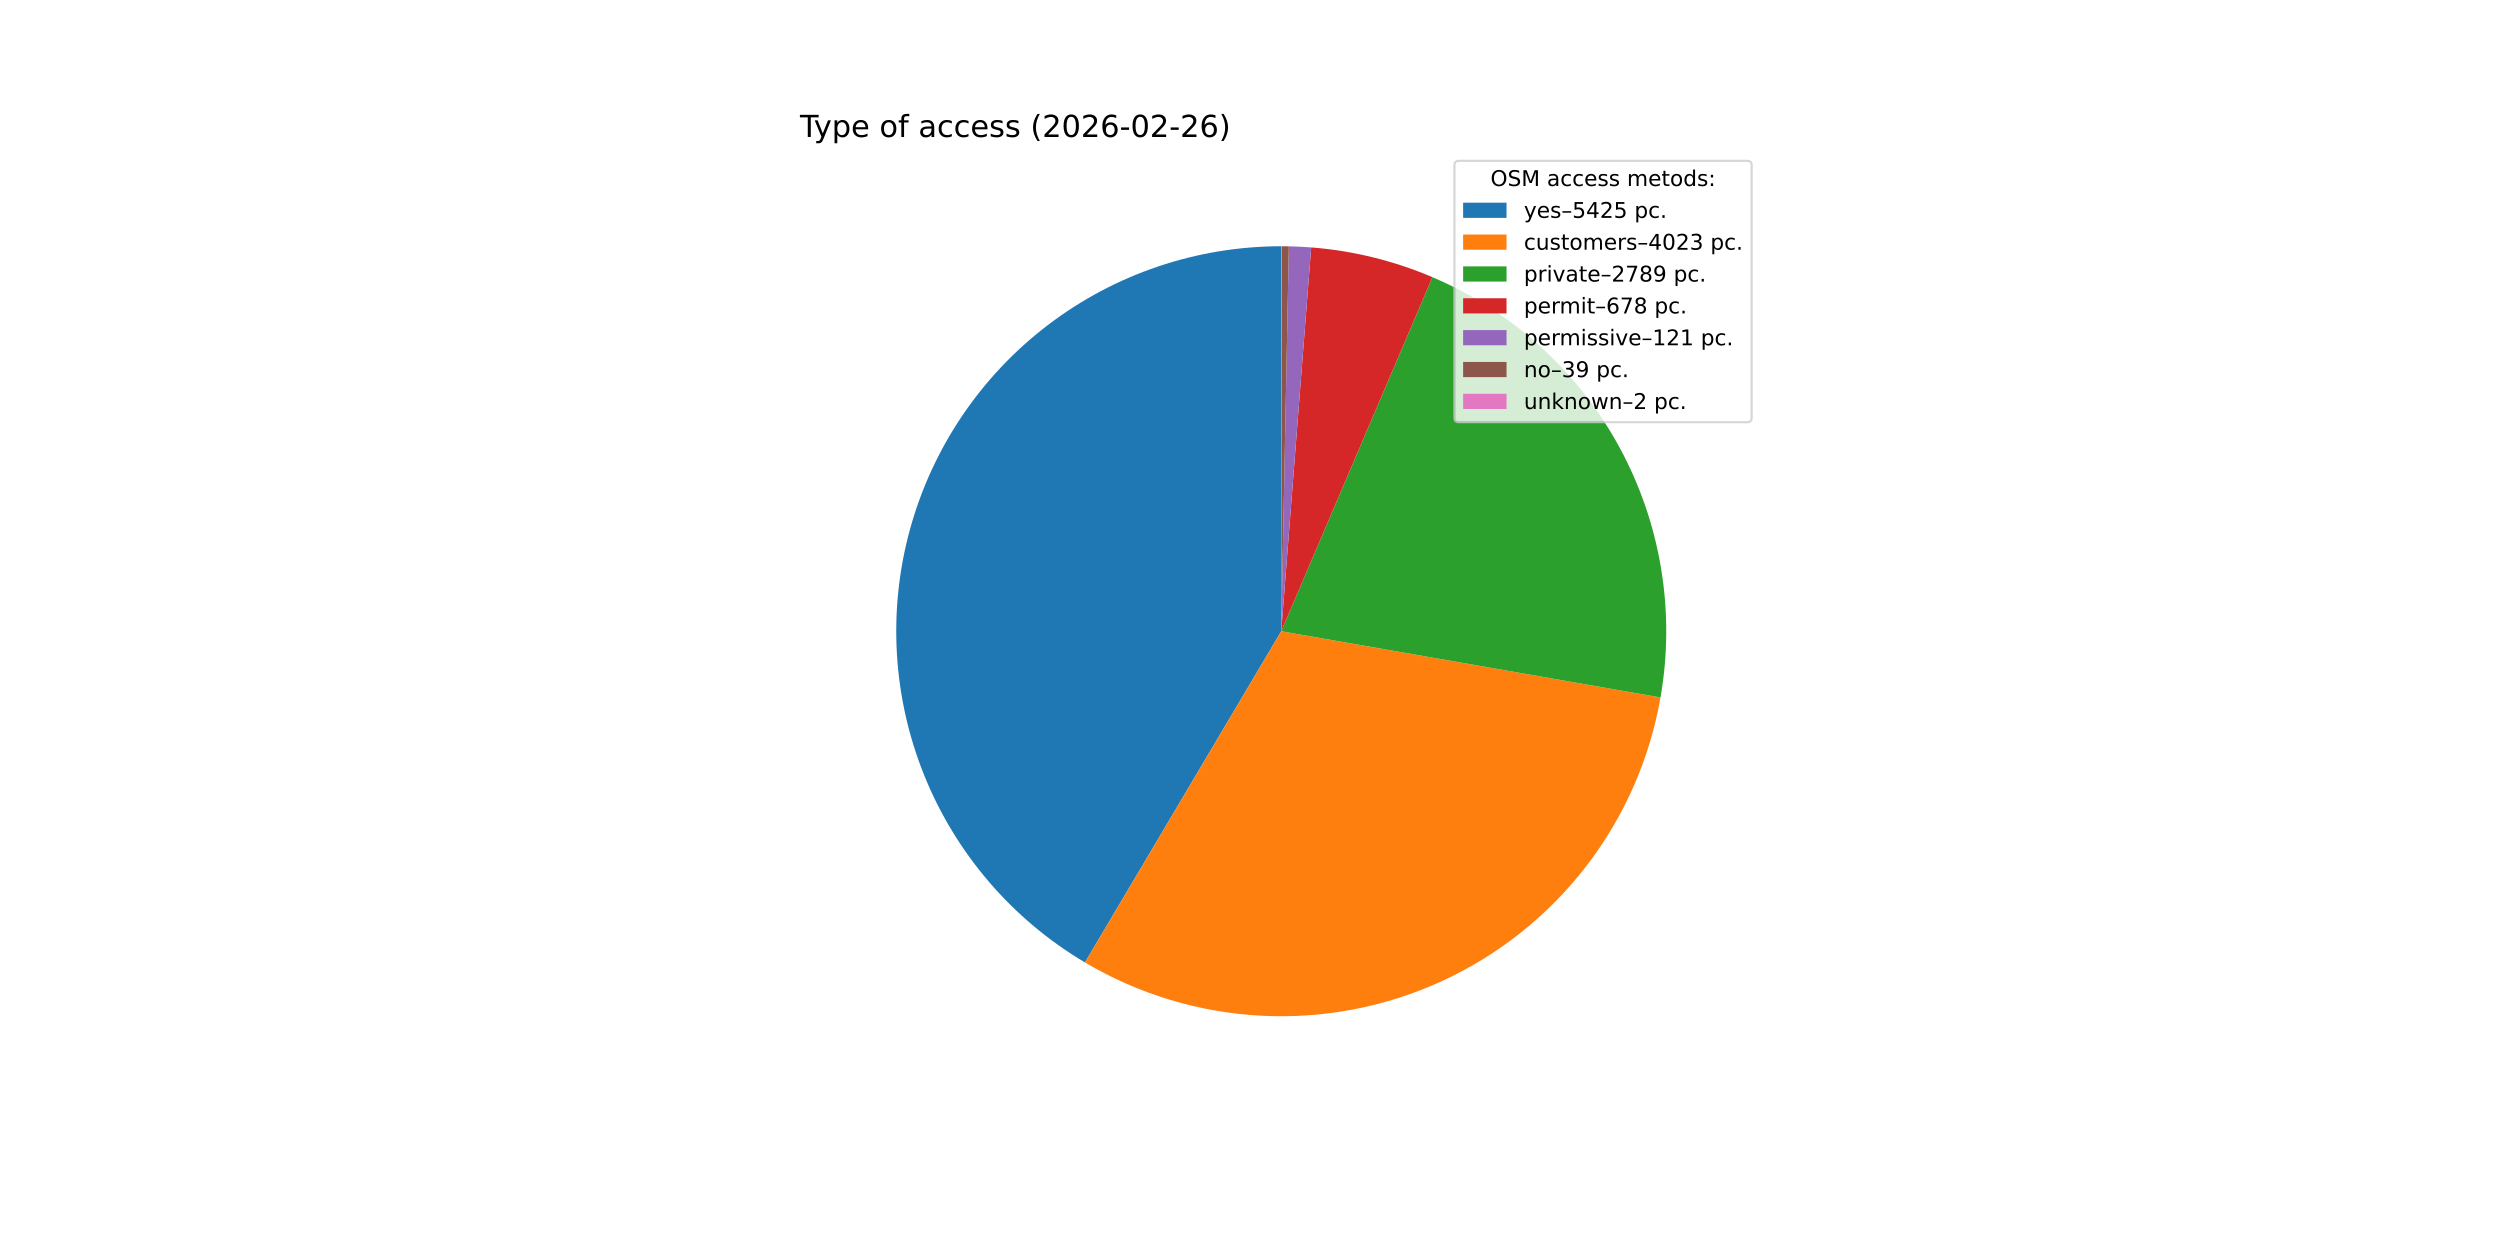
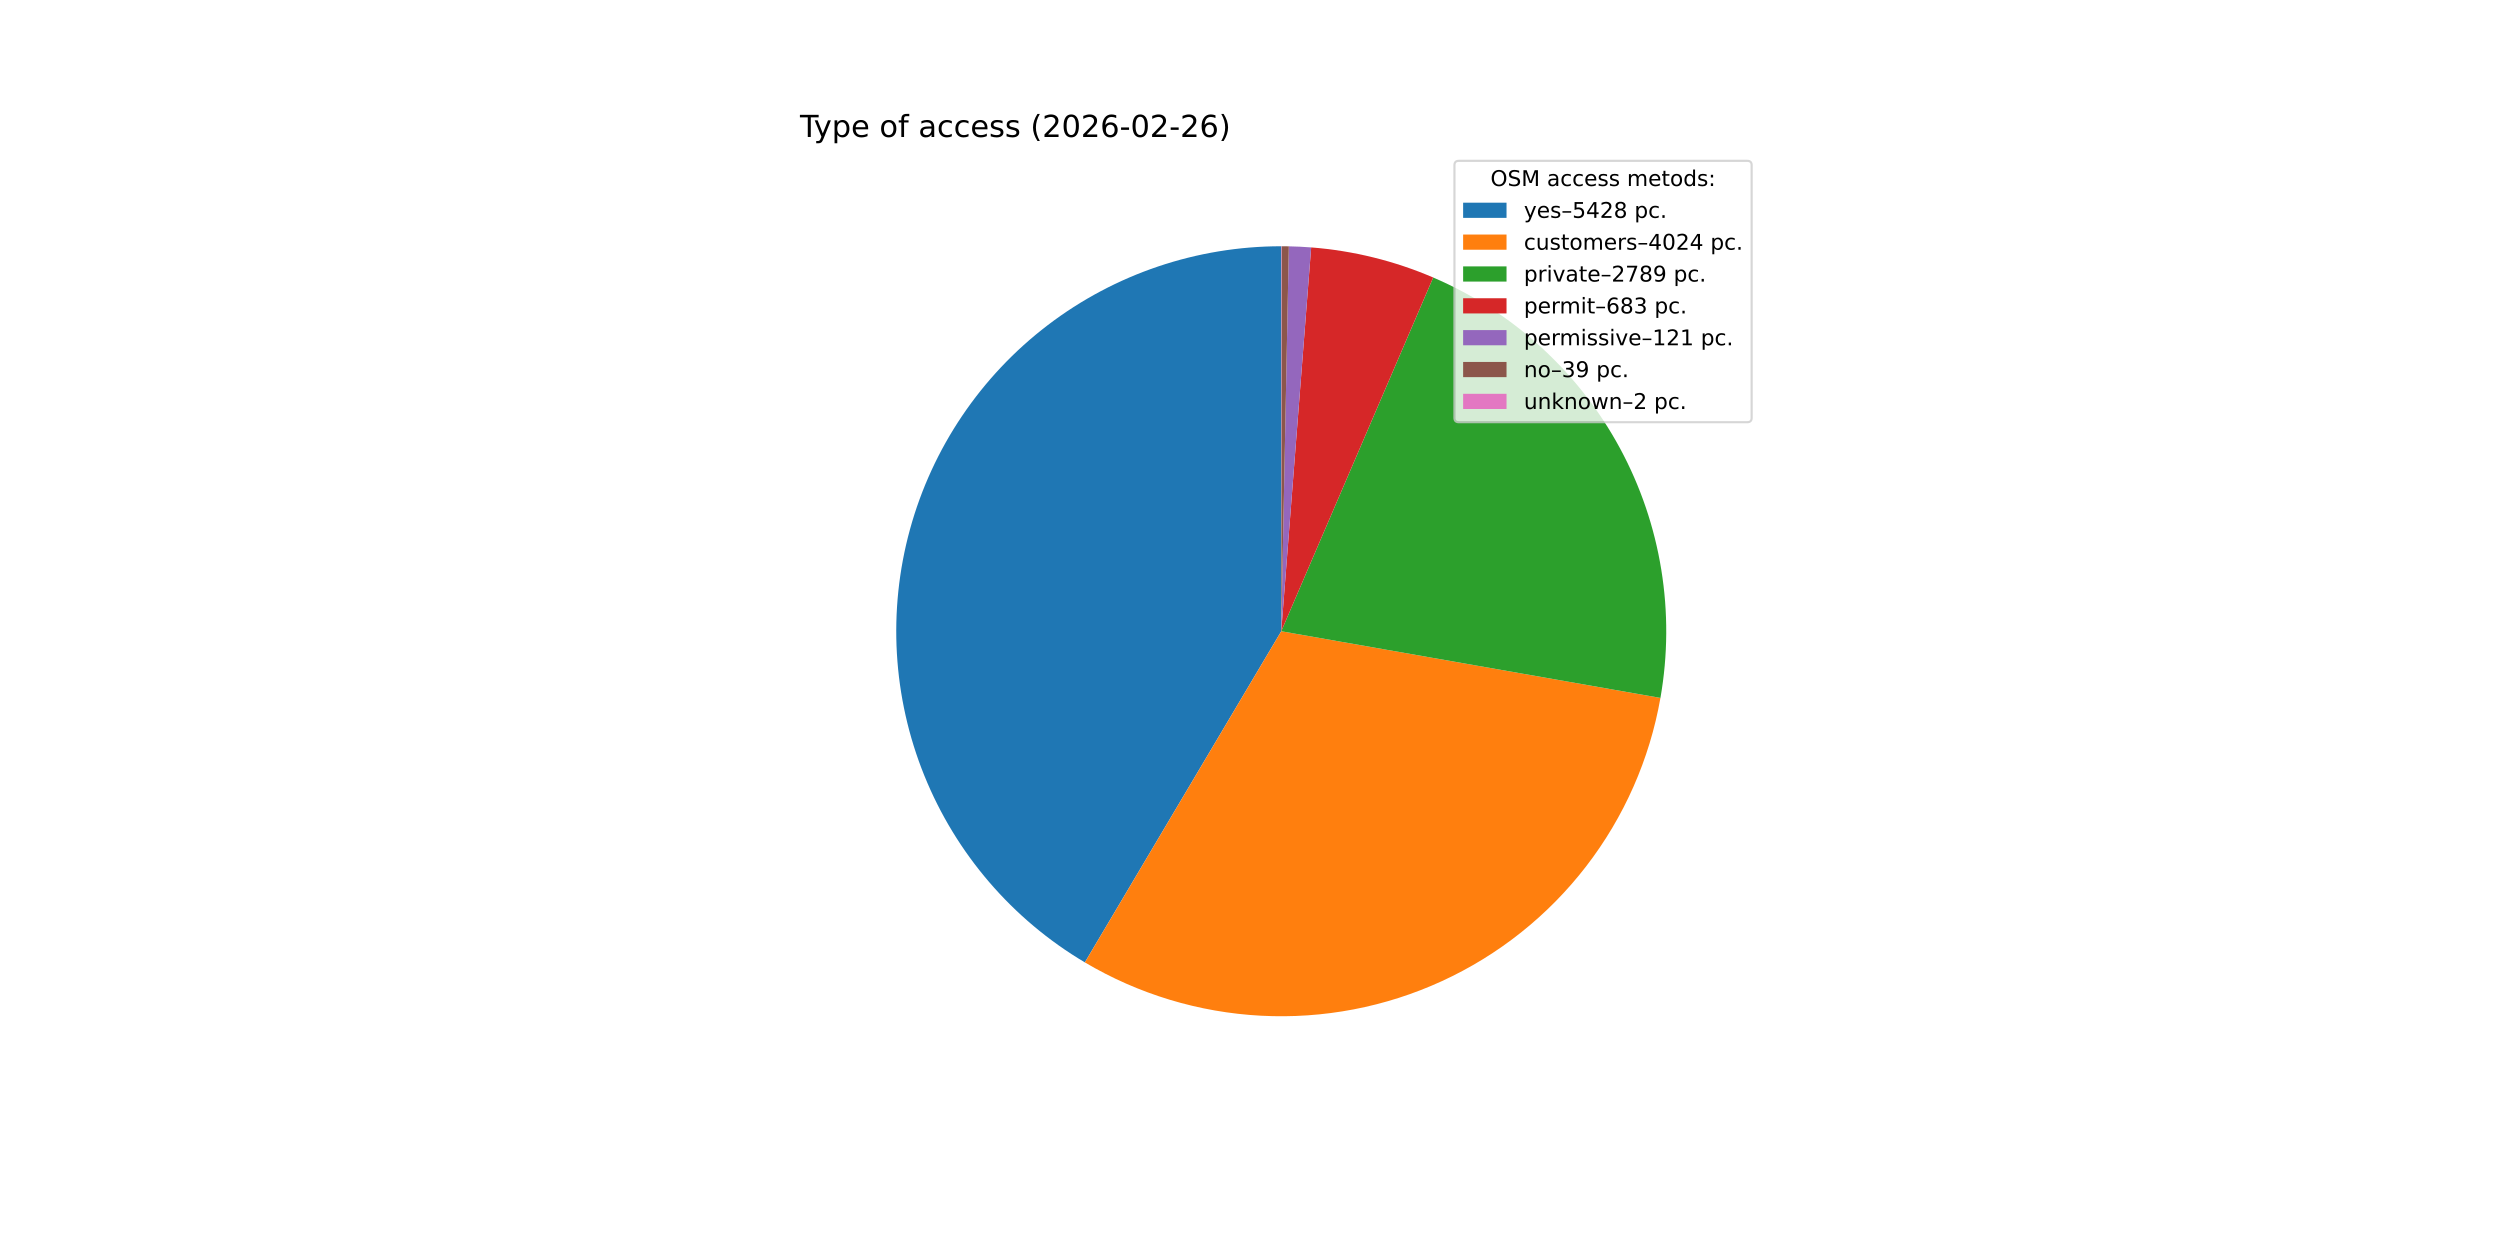
<svg xmlns="http://www.w3.org/2000/svg" xmlns:xlink="http://www.w3.org/1999/xlink" width="1152pt" height="576pt" viewBox="0 0 1152 576" version="1.1">
  <defs>
    <style type="text/css">*{stroke-linejoin: round; stroke-linecap: butt}</style>
  </defs>
  <g id="figure_1">
    <g id="patch_1">
      <path d="M 0 576  L 1152 576  L 1152 0  L 0 0  z " style="fill: #ffffff" />
    </g>
    <g id="axes_1">
      <g id="patch_2">
-         <path d="M 590.4 113.472  C 551.527 113.472 513.71 126.249 482.803 149.825  C 451.895 173.402 429.577 206.496 419.302 243.986  C 409.027 281.477 411.353 321.326 425.921 357.366  C 440.49 393.406 466.507 423.678 499.949 443.498  L 590.4 290.88  z " style="fill: #1f77b4" />
+         <path d="M 590.4 113.472  C 551.532 113.472 513.721 126.245 482.815 149.816  C 451.91 173.386 429.59 206.473 419.31 243.956  C 409.03 281.44 411.347 321.283 425.904 357.322  C 440.461 393.362 466.465 423.637 499.895 443.466  L 590.4 290.88  z " style="fill: #1f77b4" />
      </g>
      <g id="patch_3">
-         <path d="M 499.949 443.498  C 524.651 458.138 552.543 466.564 581.219 468.05  C 609.896 469.536 638.509 464.038 664.593 452.029  C 690.676 440.02 713.458 421.856 730.975 399.103  C 748.492 376.35 760.226 349.68 765.164 321.393  L 590.4 290.88  z " style="fill: #ff7f0e" />
+         <path d="M 499.895 443.466  C 524.581 458.108 552.456 466.544 581.119 468.045  C 609.783 469.547 638.386 464.07 664.468 452.087  C 690.549 440.103 713.336 421.968 730.868 399.242  C 748.4 376.516 760.157 349.871 765.128 321.603  L 590.4 290.88  z " style="fill: #ff7f0e" />
      </g>
      <g id="patch_4">
-         <path d="M 765.164 321.393  C 772.042 281.999 765.403 241.415 746.33 206.267  C 727.258 171.119 696.85 143.431 660.074 127.726  L 590.4 290.88  z " style="fill: #2ca02c" />
+         <path d="M 765.128 321.603  C 772.048 282.245 765.471 241.681 746.471 206.526  C 727.47 171.371 697.137 143.647 660.42 127.874  L 590.4 290.88  z " style="fill: #2ca02c" />
      </g>
      <g id="patch_5">
-         <path d="M 660.074 127.726  C 651.211 123.941 642.054 120.885 632.694 118.587  C 623.335 116.29 613.803 114.759 604.195 114.009  L 590.4 290.88  z " style="fill: #d62728" />
+         <path d="M 660.42 127.874  C 651.506 124.045 642.292 120.954 632.872 118.631  C 623.453 116.308 613.858 114.762 604.186 114.008  L 590.4 290.88  z " style="fill: #d62728" />
      </g>
      <g id="patch_6">
-         <path d="M 604.195 114.009  C 602.481 113.875 600.766 113.767 599.049 113.683  C 597.332 113.599 595.613 113.54 593.895 113.506  L 590.4 290.88  z " style="fill: #9467bd" />
+         <path d="M 604.186 114.008  C 602.473 113.875 600.758 113.766 599.043 113.683  C 597.327 113.599 595.61 113.54 593.892 113.506  L 590.4 290.88  z " style="fill: #9467bd" />
      </g>
      <g id="patch_7">
-         <path d="M 593.895 113.506  C 593.341 113.496 592.787 113.487 592.233 113.481  C 591.679 113.476 591.125 113.473 590.57 113.472  L 590.4 290.88  z " style="fill: #8c564b" />
+         <path d="M 593.892 113.506  C 593.339 113.495 592.785 113.487 592.231 113.481  C 591.678 113.476 591.124 113.473 590.57 113.472  L 590.4 290.88  z " style="fill: #8c564b" />
      </g>
      <g id="patch_8">
-         <path d="M 590.57 113.472  C 590.542 113.472 590.514 113.472 590.485 113.472  C 590.457 113.472 590.428 113.472 590.4 113.472  L 590.4 290.88  z " style="fill: #e377c2" />
+         <path d="M 590.57 113.472  C 590.542 113.472 590.514 113.472 590.485 113.472  C 590.457 113.472 590.429 113.472 590.4 113.472  L 590.4 290.88  z " style="fill: #e377c2" />
      </g>
      <g id="matplotlib.axis_1" />
      <g id="matplotlib.axis_2" />
      <g id="text_1">
        <g transform="translate(368.64 63.12) scale(0.14 -0.14)">
          <defs>
            <path id="DejaVuSans-54" d="M -19 4666  L 3928 4666  L 3928 4134  L 2272 4134  L 2272 0  L 1638 0  L 1638 4134  L -19 4134  L -19 4666  z " transform="scale(0.015625)" />
            <path id="DejaVuSans-79" d="M 2059 -325  Q 1816 -950 1584 -1140  Q 1353 -1331 966 -1331  L 506 -1331  L 506 -850  L 844 -850  Q 1081 -850 1212 -737  Q 1344 -625 1503 -206  L 1606 56  L 191 3500  L 800 3500  L 1894 763  L 2988 3500  L 3597 3500  L 2059 -325  z " transform="scale(0.015625)" />
            <path id="DejaVuSans-70" d="M 1159 525  L 1159 -1331  L 581 -1331  L 581 3500  L 1159 3500  L 1159 2969  Q 1341 3281 1617 3432  Q 1894 3584 2278 3584  Q 2916 3584 3314 3078  Q 3713 2572 3713 1747  Q 3713 922 3314 415  Q 2916 -91 2278 -91  Q 1894 -91 1617 61  Q 1341 213 1159 525  z M 3116 1747  Q 3116 2381 2855 2742  Q 2594 3103 2138 3103  Q 1681 3103 1420 2742  Q 1159 2381 1159 1747  Q 1159 1113 1420 752  Q 1681 391 2138 391  Q 2594 391 2855 752  Q 3116 1113 3116 1747  z " transform="scale(0.015625)" />
            <path id="DejaVuSans-65" d="M 3597 1894  L 3597 1613  L 953 1613  Q 991 1019 1311 708  Q 1631 397 2203 397  Q 2534 397 2845 478  Q 3156 559 3463 722  L 3463 178  Q 3153 47 2828 -22  Q 2503 -91 2169 -91  Q 1331 -91 842 396  Q 353 884 353 1716  Q 353 2575 817 3079  Q 1281 3584 2069 3584  Q 2775 3584 3186 3129  Q 3597 2675 3597 1894  z M 3022 2063  Q 3016 2534 2758 2815  Q 2500 3097 2075 3097  Q 1594 3097 1305 2825  Q 1016 2553 972 2059  L 3022 2063  z " transform="scale(0.015625)" />
            <path id="DejaVuSans-20" transform="scale(0.015625)" />
            <path id="DejaVuSans-6f" d="M 1959 3097  Q 1497 3097 1228 2736  Q 959 2375 959 1747  Q 959 1119 1226 758  Q 1494 397 1959 397  Q 2419 397 2687 759  Q 2956 1122 2956 1747  Q 2956 2369 2687 2733  Q 2419 3097 1959 3097  z M 1959 3584  Q 2709 3584 3137 3096  Q 3566 2609 3566 1747  Q 3566 888 3137 398  Q 2709 -91 1959 -91  Q 1206 -91 779 398  Q 353 888 353 1747  Q 353 2609 779 3096  Q 1206 3584 1959 3584  z " transform="scale(0.015625)" />
            <path id="DejaVuSans-66" d="M 2375 4863  L 2375 4384  L 1825 4384  Q 1516 4384 1395 4259  Q 1275 4134 1275 3809  L 1275 3500  L 2222 3500  L 2222 3053  L 1275 3053  L 1275 0  L 697 0  L 697 3053  L 147 3053  L 147 3500  L 697 3500  L 697 3744  Q 697 4328 969 4595  Q 1241 4863 1831 4863  L 2375 4863  z " transform="scale(0.015625)" />
            <path id="DejaVuSans-61" d="M 2194 1759  Q 1497 1759 1228 1600  Q 959 1441 959 1056  Q 959 750 1161 570  Q 1363 391 1709 391  Q 2188 391 2477 730  Q 2766 1069 2766 1631  L 2766 1759  L 2194 1759  z M 3341 1997  L 3341 0  L 2766 0  L 2766 531  Q 2569 213 2275 61  Q 1981 -91 1556 -91  Q 1019 -91 701 211  Q 384 513 384 1019  Q 384 1609 779 1909  Q 1175 2209 1959 2209  L 2766 2209  L 2766 2266  Q 2766 2663 2505 2880  Q 2244 3097 1772 3097  Q 1472 3097 1187 3025  Q 903 2953 641 2809  L 641 3341  Q 956 3463 1253 3523  Q 1550 3584 1831 3584  Q 2591 3584 2966 3190  Q 3341 2797 3341 1997  z " transform="scale(0.015625)" />
            <path id="DejaVuSans-63" d="M 3122 3366  L 3122 2828  Q 2878 2963 2633 3030  Q 2388 3097 2138 3097  Q 1578 3097 1268 2742  Q 959 2388 959 1747  Q 959 1106 1268 751  Q 1578 397 2138 397  Q 2388 397 2633 464  Q 2878 531 3122 666  L 3122 134  Q 2881 22 2623 -34  Q 2366 -91 2075 -91  Q 1284 -91 818 406  Q 353 903 353 1747  Q 353 2603 823 3093  Q 1294 3584 2113 3584  Q 2378 3584 2631 3529  Q 2884 3475 3122 3366  z " transform="scale(0.015625)" />
            <path id="DejaVuSans-73" d="M 2834 3397  L 2834 2853  Q 2591 2978 2328 3040  Q 2066 3103 1784 3103  Q 1356 3103 1142 2972  Q 928 2841 928 2578  Q 928 2378 1081 2264  Q 1234 2150 1697 2047  L 1894 2003  Q 2506 1872 2764 1633  Q 3022 1394 3022 966  Q 3022 478 2636 193  Q 2250 -91 1575 -91  Q 1294 -91 989 -36  Q 684 19 347 128  L 347 722  Q 666 556 975 473  Q 1284 391 1588 391  Q 1994 391 2212 530  Q 2431 669 2431 922  Q 2431 1156 2273 1281  Q 2116 1406 1581 1522  L 1381 1569  Q 847 1681 609 1914  Q 372 2147 372 2553  Q 372 3047 722 3315  Q 1072 3584 1716 3584  Q 2034 3584 2315 3537  Q 2597 3491 2834 3397  z " transform="scale(0.015625)" />
            <path id="DejaVuSans-28" d="M 1984 4856  Q 1566 4138 1362 3434  Q 1159 2731 1159 2009  Q 1159 1288 1364 580  Q 1569 -128 1984 -844  L 1484 -844  Q 1016 -109 783 600  Q 550 1309 550 2009  Q 550 2706 781 3412  Q 1013 4119 1484 4856  L 1984 4856  z " transform="scale(0.015625)" />
            <path id="DejaVuSans-32" d="M 1228 531  L 3431 531  L 3431 0  L 469 0  L 469 531  Q 828 903 1448 1529  Q 2069 2156 2228 2338  Q 2531 2678 2651 2914  Q 2772 3150 2772 3378  Q 2772 3750 2511 3984  Q 2250 4219 1831 4219  Q 1534 4219 1204 4116  Q 875 4013 500 3803  L 500 4441  Q 881 4594 1212 4672  Q 1544 4750 1819 4750  Q 2544 4750 2975 4387  Q 3406 4025 3406 3419  Q 3406 3131 3298 2873  Q 3191 2616 2906 2266  Q 2828 2175 2409 1742  Q 1991 1309 1228 531  z " transform="scale(0.015625)" />
            <path id="DejaVuSans-30" d="M 2034 4250  Q 1547 4250 1301 3770  Q 1056 3291 1056 2328  Q 1056 1369 1301 889  Q 1547 409 2034 409  Q 2525 409 2770 889  Q 3016 1369 3016 2328  Q 3016 3291 2770 3770  Q 2525 4250 2034 4250  z M 2034 4750  Q 2819 4750 3233 4129  Q 3647 3509 3647 2328  Q 3647 1150 3233 529  Q 2819 -91 2034 -91  Q 1250 -91 836 529  Q 422 1150 422 2328  Q 422 3509 836 4129  Q 1250 4750 2034 4750  z " transform="scale(0.015625)" />
            <path id="DejaVuSans-36" d="M 2113 2584  Q 1688 2584 1439 2293  Q 1191 2003 1191 1497  Q 1191 994 1439 701  Q 1688 409 2113 409  Q 2538 409 2786 701  Q 3034 994 3034 1497  Q 3034 2003 2786 2293  Q 2538 2584 2113 2584  z M 3366 4563  L 3366 3988  Q 3128 4100 2886 4159  Q 2644 4219 2406 4219  Q 1781 4219 1451 3797  Q 1122 3375 1075 2522  Q 1259 2794 1537 2939  Q 1816 3084 2150 3084  Q 2853 3084 3261 2657  Q 3669 2231 3669 1497  Q 3669 778 3244 343  Q 2819 -91 2113 -91  Q 1303 -91 875 529  Q 447 1150 447 2328  Q 447 3434 972 4092  Q 1497 4750 2381 4750  Q 2619 4750 2861 4703  Q 3103 4656 3366 4563  z " transform="scale(0.015625)" />
            <path id="DejaVuSans-2d" d="M 313 2009  L 1997 2009  L 1997 1497  L 313 1497  L 313 2009  z " transform="scale(0.015625)" />
            <path id="DejaVuSans-29" d="M 513 4856  L 1013 4856  Q 1481 4119 1714 3412  Q 1947 2706 1947 2009  Q 1947 1309 1714 600  Q 1481 -109 1013 -844  L 513 -844  Q 928 -128 1133 580  Q 1338 1288 1338 2009  Q 1338 2731 1133 3434  Q 928 4138 513 4856  z " transform="scale(0.015625)" />
          </defs>
          <use xlink:href="#DejaVuSans-54" />
          <use xlink:href="#DejaVuSans-79" x="45.459" />
          <use xlink:href="#DejaVuSans-70" x="104.639" />
          <use xlink:href="#DejaVuSans-65" x="168.115" />
          <use xlink:href="#DejaVuSans-20" x="229.639" />
          <use xlink:href="#DejaVuSans-6f" x="261.426" />
          <use xlink:href="#DejaVuSans-66" x="322.607" />
          <use xlink:href="#DejaVuSans-20" x="357.812" />
          <use xlink:href="#DejaVuSans-61" x="389.6" />
          <use xlink:href="#DejaVuSans-63" x="450.879" />
          <use xlink:href="#DejaVuSans-63" x="505.859" />
          <use xlink:href="#DejaVuSans-65" x="560.84" />
          <use xlink:href="#DejaVuSans-73" x="622.363" />
          <use xlink:href="#DejaVuSans-73" x="674.463" />
          <use xlink:href="#DejaVuSans-20" x="726.562" />
          <use xlink:href="#DejaVuSans-28" x="758.35" />
          <use xlink:href="#DejaVuSans-32" x="797.363" />
          <use xlink:href="#DejaVuSans-30" x="860.986" />
          <use xlink:href="#DejaVuSans-32" x="924.609" />
          <use xlink:href="#DejaVuSans-36" x="988.232" />
          <use xlink:href="#DejaVuSans-2d" x="1051.855" />
          <use xlink:href="#DejaVuSans-30" x="1087.939" />
          <use xlink:href="#DejaVuSans-32" x="1151.562" />
          <use xlink:href="#DejaVuSans-2d" x="1215.186" />
          <use xlink:href="#DejaVuSans-32" x="1251.27" />
          <use xlink:href="#DejaVuSans-36" x="1314.893" />
          <use xlink:href="#DejaVuSans-29" x="1378.516" />
        </g>
      </g>
      <g id="legend_1">
        <g id="patch_9">
          <path d="M 672.208 194.545  L 805.16 194.545  Q 807.16 194.545 807.16 192.545  L 807.16 76.12  Q 807.16 74.12 805.16 74.12  L 672.208 74.12  Q 670.208 74.12 670.208 76.12  L 670.208 192.545  Q 670.208 194.545 672.208 194.545  z " style="fill: #ffffff; opacity: 0.8; stroke: #cccccc; stroke-linejoin: miter" />
        </g>
        <g id="text_2">
          <g transform="translate(686.8038 85.71844) scale(0.1 -0.1)">
            <defs>
              <path id="DejaVuSans-4f" d="M 2522 4238  Q 1834 4238 1429 3725  Q 1025 3213 1025 2328  Q 1025 1447 1429 934  Q 1834 422 2522 422  Q 3209 422 3611 934  Q 4013 1447 4013 2328  Q 4013 3213 3611 3725  Q 3209 4238 2522 4238  z M 2522 4750  Q 3503 4750 4090 4092  Q 4678 3434 4678 2328  Q 4678 1225 4090 567  Q 3503 -91 2522 -91  Q 1538 -91 948 565  Q 359 1222 359 2328  Q 359 3434 948 4092  Q 1538 4750 2522 4750  z " transform="scale(0.015625)" />
              <path id="DejaVuSans-53" d="M 3425 4513  L 3425 3897  Q 3066 4069 2747 4153  Q 2428 4238 2131 4238  Q 1616 4238 1336 4038  Q 1056 3838 1056 3469  Q 1056 3159 1242 3001  Q 1428 2844 1947 2747  L 2328 2669  Q 3034 2534 3370 2195  Q 3706 1856 3706 1288  Q 3706 609 3251 259  Q 2797 -91 1919 -91  Q 1588 -91 1214 -16  Q 841 59 441 206  L 441 856  Q 825 641 1194 531  Q 1563 422 1919 422  Q 2459 422 2753 634  Q 3047 847 3047 1241  Q 3047 1584 2836 1778  Q 2625 1972 2144 2069  L 1759 2144  Q 1053 2284 737 2584  Q 422 2884 422 3419  Q 422 4038 858 4394  Q 1294 4750 2059 4750  Q 2388 4750 2728 4690  Q 3069 4631 3425 4513  z " transform="scale(0.015625)" />
              <path id="DejaVuSans-4d" d="M 628 4666  L 1569 4666  L 2759 1491  L 3956 4666  L 4897 4666  L 4897 0  L 4281 0  L 4281 4097  L 3078 897  L 2444 897  L 1241 4097  L 1241 0  L 628 0  L 628 4666  z " transform="scale(0.015625)" />
              <path id="DejaVuSans-6d" d="M 3328 2828  Q 3544 3216 3844 3400  Q 4144 3584 4550 3584  Q 5097 3584 5394 3201  Q 5691 2819 5691 2113  L 5691 0  L 5113 0  L 5113 2094  Q 5113 2597 4934 2840  Q 4756 3084 4391 3084  Q 3944 3084 3684 2787  Q 3425 2491 3425 1978  L 3425 0  L 2847 0  L 2847 2094  Q 2847 2600 2669 2842  Q 2491 3084 2119 3084  Q 1678 3084 1418 2786  Q 1159 2488 1159 1978  L 1159 0  L 581 0  L 581 3500  L 1159 3500  L 1159 2956  Q 1356 3278 1631 3431  Q 1906 3584 2284 3584  Q 2666 3584 2933 3390  Q 3200 3197 3328 2828  z " transform="scale(0.015625)" />
              <path id="DejaVuSans-74" d="M 1172 4494  L 1172 3500  L 2356 3500  L 2356 3053  L 1172 3053  L 1172 1153  Q 1172 725 1289 603  Q 1406 481 1766 481  L 2356 481  L 2356 0  L 1766 0  Q 1100 0 847 248  Q 594 497 594 1153  L 594 3053  L 172 3053  L 172 3500  L 594 3500  L 594 4494  L 1172 4494  z " transform="scale(0.015625)" />
              <path id="DejaVuSans-64" d="M 2906 2969  L 2906 4863  L 3481 4863  L 3481 0  L 2906 0  L 2906 525  Q 2725 213 2448 61  Q 2172 -91 1784 -91  Q 1150 -91 751 415  Q 353 922 353 1747  Q 353 2572 751 3078  Q 1150 3584 1784 3584  Q 2172 3584 2448 3432  Q 2725 3281 2906 2969  z M 947 1747  Q 947 1113 1208 752  Q 1469 391 1925 391  Q 2381 391 2643 752  Q 2906 1113 2906 1747  Q 2906 2381 2643 2742  Q 2381 3103 1925 3103  Q 1469 3103 1208 2742  Q 947 2381 947 1747  z " transform="scale(0.015625)" />
              <path id="DejaVuSans-3a" d="M 750 794  L 1409 794  L 1409 0  L 750 0  L 750 794  z M 750 3309  L 1409 3309  L 1409 2516  L 750 2516  L 750 3309  z " transform="scale(0.015625)" />
            </defs>
            <use xlink:href="#DejaVuSans-4f" />
            <use xlink:href="#DejaVuSans-53" x="78.711" />
            <use xlink:href="#DejaVuSans-4d" x="142.188" />
            <use xlink:href="#DejaVuSans-20" x="228.467" />
            <use xlink:href="#DejaVuSans-61" x="260.254" />
            <use xlink:href="#DejaVuSans-63" x="321.533" />
            <use xlink:href="#DejaVuSans-63" x="376.514" />
            <use xlink:href="#DejaVuSans-65" x="431.494" />
            <use xlink:href="#DejaVuSans-73" x="493.018" />
            <use xlink:href="#DejaVuSans-73" x="545.117" />
            <use xlink:href="#DejaVuSans-20" x="597.217" />
            <use xlink:href="#DejaVuSans-6d" x="629.004" />
            <use xlink:href="#DejaVuSans-65" x="726.416" />
            <use xlink:href="#DejaVuSans-74" x="787.939" />
            <use xlink:href="#DejaVuSans-6f" x="827.148" />
            <use xlink:href="#DejaVuSans-64" x="888.33" />
            <use xlink:href="#DejaVuSans-73" x="951.807" />
            <use xlink:href="#DejaVuSans-3a" x="1003.906" />
          </g>
        </g>
        <g id="patch_10">
          <path d="M 674.208 100.397  L 694.208 100.397  L 694.208 93.397  L 674.208 93.397  z " style="fill: #1f77b4" />
        </g>
        <g id="text_3">
          <g transform="translate(702.2084 100.3966) scale(0.1 -0.1)">
            <defs>
              <path id="DejaVuSans-2013" d="M 313 1978  L 2888 1978  L 2888 1528  L 313 1528  L 313 1978  z " transform="scale(0.015625)" />
              <path id="DejaVuSans-35" d="M 691 4666  L 3169 4666  L 3169 4134  L 1269 4134  L 1269 2991  Q 1406 3038 1543 3061  Q 1681 3084 1819 3084  Q 2600 3084 3056 2656  Q 3513 2228 3513 1497  Q 3513 744 3044 326  Q 2575 -91 1722 -91  Q 1428 -91 1123 -41  Q 819 9 494 109  L 494 744  Q 775 591 1075 516  Q 1375 441 1709 441  Q 2250 441 2565 725  Q 2881 1009 2881 1497  Q 2881 1984 2565 2268  Q 2250 2553 1709 2553  Q 1456 2553 1204 2497  Q 953 2441 691 2322  L 691 4666  z " transform="scale(0.015625)" />
              <path id="DejaVuSans-34" d="M 2419 4116  L 825 1625  L 2419 1625  L 2419 4116  z M 2253 4666  L 3047 4666  L 3047 1625  L 3713 1625  L 3713 1100  L 3047 1100  L 3047 0  L 2419 0  L 2419 1100  L 313 1100  L 313 1709  L 2253 4666  z " transform="scale(0.015625)" />
+               <path id="DejaVuSans-38" d="M 2034 2216  Q 1584 2216 1326 1975  Q 1069 1734 1069 1313  Q 1069 891 1326 650  Q 1584 409 2034 409  Q 2484 409 2743 651  Q 3003 894 3003 1313  Q 3003 1734 2745 1975  Q 2488 2216 2034 2216  z M 1403 2484  Q 997 2584 770 2862  Q 544 3141 544 3541  Q 544 4100 942 4425  Q 1341 4750 2034 4750  Q 2731 4750 3128 4425  Q 3525 4100 3525 3541  Q 3525 3141 3298 2862  Q 3072 2584 2669 2484  Q 3125 2378 3379 2068  Q 3634 1759 3634 1313  Q 3634 634 3220 271  Q 2806 -91 2034 -91  Q 1263 -91 848 271  Q 434 634 434 1313  Q 434 1759 690 2068  Q 947 2378 1403 2484  z M 1172 3481  Q 1172 3119 1398 2916  Q 1625 2713 2034 2713  Q 2441 2713 2670 2916  Q 2900 3119 2900 3481  Q 2900 3844 2670 4047  Q 2441 4250 2034 4250  Q 1625 4250 1398 4047  Q 1172 3844 1172 3481  z " transform="scale(0.015625)" />
              <path id="DejaVuSans-2e" d="M 684 794  L 1344 794  L 1344 0  L 684 0  L 684 794  z " transform="scale(0.015625)" />
            </defs>
            <use xlink:href="#DejaVuSans-79" />
            <use xlink:href="#DejaVuSans-65" x="59.18" />
            <use xlink:href="#DejaVuSans-73" x="120.703" />
            <use xlink:href="#DejaVuSans-2013" x="172.803" />
            <use xlink:href="#DejaVuSans-35" x="222.803" />
            <use xlink:href="#DejaVuSans-34" x="286.426" />
            <use xlink:href="#DejaVuSans-32" x="350.049" />
-             <use xlink:href="#DejaVuSans-35" x="413.672" />
+             <use xlink:href="#DejaVuSans-38" x="413.672" />
            <use xlink:href="#DejaVuSans-20" x="477.295" />
            <use xlink:href="#DejaVuSans-70" x="509.082" />
            <use xlink:href="#DejaVuSans-63" x="572.559" />
            <use xlink:href="#DejaVuSans-2e" x="627.539" />
          </g>
        </g>
        <g id="patch_11">
          <path d="M 674.208 115.075  L 694.208 115.075  L 694.208 108.075  L 674.208 108.075  z " style="fill: #ff7f0e" />
        </g>
        <g id="text_4">
          <g transform="translate(702.2084 115.0747) scale(0.1 -0.1)">
            <defs>
              <path id="DejaVuSans-75" d="M 544 1381  L 544 3500  L 1119 3500  L 1119 1403  Q 1119 906 1312 657  Q 1506 409 1894 409  Q 2359 409 2629 706  Q 2900 1003 2900 1516  L 2900 3500  L 3475 3500  L 3475 0  L 2900 0  L 2900 538  Q 2691 219 2414 64  Q 2138 -91 1772 -91  Q 1169 -91 856 284  Q 544 659 544 1381  z M 1991 3584  L 1991 3584  z " transform="scale(0.015625)" />
              <path id="DejaVuSans-72" d="M 2631 2963  Q 2534 3019 2420 3045  Q 2306 3072 2169 3072  Q 1681 3072 1420 2755  Q 1159 2438 1159 1844  L 1159 0  L 581 0  L 581 3500  L 1159 3500  L 1159 2956  Q 1341 3275 1631 3429  Q 1922 3584 2338 3584  Q 2397 3584 2469 3576  Q 2541 3569 2628 3553  L 2631 2963  z " transform="scale(0.015625)" />
-               <path id="DejaVuSans-33" d="M 2597 2516  Q 3050 2419 3304 2112  Q 3559 1806 3559 1356  Q 3559 666 3084 287  Q 2609 -91 1734 -91  Q 1441 -91 1130 -33  Q 819 25 488 141  L 488 750  Q 750 597 1062 519  Q 1375 441 1716 441  Q 2309 441 2620 675  Q 2931 909 2931 1356  Q 2931 1769 2642 2001  Q 2353 2234 1838 2234  L 1294 2234  L 1294 2753  L 1863 2753  Q 2328 2753 2575 2939  Q 2822 3125 2822 3475  Q 2822 3834 2567 4026  Q 2313 4219 1838 4219  Q 1578 4219 1281 4162  Q 984 4106 628 3988  L 628 4550  Q 988 4650 1302 4700  Q 1616 4750 1894 4750  Q 2613 4750 3031 4423  Q 3450 4097 3450 3541  Q 3450 3153 3228 2886  Q 3006 2619 2597 2516  z " transform="scale(0.015625)" />
            </defs>
            <use xlink:href="#DejaVuSans-63" />
            <use xlink:href="#DejaVuSans-75" x="54.98" />
            <use xlink:href="#DejaVuSans-73" x="118.359" />
            <use xlink:href="#DejaVuSans-74" x="170.459" />
            <use xlink:href="#DejaVuSans-6f" x="209.668" />
            <use xlink:href="#DejaVuSans-6d" x="270.85" />
            <use xlink:href="#DejaVuSans-65" x="368.262" />
            <use xlink:href="#DejaVuSans-72" x="429.785" />
            <use xlink:href="#DejaVuSans-73" x="470.898" />
            <use xlink:href="#DejaVuSans-2013" x="522.998" />
            <use xlink:href="#DejaVuSans-34" x="572.998" />
            <use xlink:href="#DejaVuSans-30" x="636.621" />
            <use xlink:href="#DejaVuSans-32" x="700.244" />
-             <use xlink:href="#DejaVuSans-33" x="763.867" />
+             <use xlink:href="#DejaVuSans-34" x="763.867" />
            <use xlink:href="#DejaVuSans-20" x="827.49" />
            <use xlink:href="#DejaVuSans-70" x="859.277" />
            <use xlink:href="#DejaVuSans-63" x="922.754" />
            <use xlink:href="#DejaVuSans-2e" x="977.734" />
          </g>
        </g>
        <g id="patch_12">
          <path d="M 674.208 129.753  L 694.208 129.753  L 694.208 122.753  L 674.208 122.753  z " style="fill: #2ca02c" />
        </g>
        <g id="text_5">
          <g transform="translate(702.2084 129.7528) scale(0.1 -0.1)">
            <defs>
              <path id="DejaVuSans-69" d="M 603 3500  L 1178 3500  L 1178 0  L 603 0  L 603 3500  z M 603 4863  L 1178 4863  L 1178 4134  L 603 4134  L 603 4863  z " transform="scale(0.015625)" />
              <path id="DejaVuSans-76" d="M 191 3500  L 800 3500  L 1894 563  L 2988 3500  L 3597 3500  L 2284 0  L 1503 0  L 191 3500  z " transform="scale(0.015625)" />
              <path id="DejaVuSans-37" d="M 525 4666  L 3525 4666  L 3525 4397  L 1831 0  L 1172 0  L 2766 4134  L 525 4134  L 525 4666  z " transform="scale(0.015625)" />
-               <path id="DejaVuSans-38" d="M 2034 2216  Q 1584 2216 1326 1975  Q 1069 1734 1069 1313  Q 1069 891 1326 650  Q 1584 409 2034 409  Q 2484 409 2743 651  Q 3003 894 3003 1313  Q 3003 1734 2745 1975  Q 2488 2216 2034 2216  z M 1403 2484  Q 997 2584 770 2862  Q 544 3141 544 3541  Q 544 4100 942 4425  Q 1341 4750 2034 4750  Q 2731 4750 3128 4425  Q 3525 4100 3525 3541  Q 3525 3141 3298 2862  Q 3072 2584 2669 2484  Q 3125 2378 3379 2068  Q 3634 1759 3634 1313  Q 3634 634 3220 271  Q 2806 -91 2034 -91  Q 1263 -91 848 271  Q 434 634 434 1313  Q 434 1759 690 2068  Q 947 2378 1403 2484  z M 1172 3481  Q 1172 3119 1398 2916  Q 1625 2713 2034 2713  Q 2441 2713 2670 2916  Q 2900 3119 2900 3481  Q 2900 3844 2670 4047  Q 2441 4250 2034 4250  Q 1625 4250 1398 4047  Q 1172 3844 1172 3481  z " transform="scale(0.015625)" />
              <path id="DejaVuSans-39" d="M 703 97  L 703 672  Q 941 559 1184 500  Q 1428 441 1663 441  Q 2288 441 2617 861  Q 2947 1281 2994 2138  Q 2813 1869 2534 1725  Q 2256 1581 1919 1581  Q 1219 1581 811 2004  Q 403 2428 403 3163  Q 403 3881 828 4315  Q 1253 4750 1959 4750  Q 2769 4750 3195 4129  Q 3622 3509 3622 2328  Q 3622 1225 3098 567  Q 2575 -91 1691 -91  Q 1453 -91 1209 -44  Q 966 3 703 97  z M 1959 2075  Q 2384 2075 2632 2365  Q 2881 2656 2881 3163  Q 2881 3666 2632 3958  Q 2384 4250 1959 4250  Q 1534 4250 1286 3958  Q 1038 3666 1038 3163  Q 1038 2656 1286 2365  Q 1534 2075 1959 2075  z " transform="scale(0.015625)" />
            </defs>
            <use xlink:href="#DejaVuSans-70" />
            <use xlink:href="#DejaVuSans-72" x="63.477" />
            <use xlink:href="#DejaVuSans-69" x="104.59" />
            <use xlink:href="#DejaVuSans-76" x="132.373" />
            <use xlink:href="#DejaVuSans-61" x="191.553" />
            <use xlink:href="#DejaVuSans-74" x="252.832" />
            <use xlink:href="#DejaVuSans-65" x="292.041" />
            <use xlink:href="#DejaVuSans-2013" x="353.564" />
            <use xlink:href="#DejaVuSans-32" x="403.564" />
            <use xlink:href="#DejaVuSans-37" x="467.188" />
            <use xlink:href="#DejaVuSans-38" x="530.811" />
            <use xlink:href="#DejaVuSans-39" x="594.434" />
            <use xlink:href="#DejaVuSans-20" x="658.057" />
            <use xlink:href="#DejaVuSans-70" x="689.844" />
            <use xlink:href="#DejaVuSans-63" x="753.32" />
            <use xlink:href="#DejaVuSans-2e" x="808.301" />
          </g>
        </g>
        <g id="patch_13">
          <path d="M 674.208 144.431  L 694.208 144.431  L 694.208 137.431  L 674.208 137.431  z " style="fill: #d62728" />
        </g>
        <g id="text_6">
          <g transform="translate(702.2084 144.4309) scale(0.1 -0.1)">
+             <defs>
+               <path id="DejaVuSans-33" d="M 2597 2516  Q 3050 2419 3304 2112  Q 3559 1806 3559 1356  Q 3559 666 3084 287  Q 2609 -91 1734 -91  Q 1441 -91 1130 -33  Q 819 25 488 141  L 488 750  Q 750 597 1062 519  Q 1375 441 1716 441  Q 2309 441 2620 675  Q 2931 909 2931 1356  Q 2931 1769 2642 2001  Q 2353 2234 1838 2234  L 1294 2234  L 1294 2753  L 1863 2753  Q 2328 2753 2575 2939  Q 2822 3125 2822 3475  Q 2822 3834 2567 4026  Q 2313 4219 1838 4219  Q 1578 4219 1281 4162  Q 984 4106 628 3988  L 628 4550  Q 988 4650 1302 4700  Q 1616 4750 1894 4750  Q 2613 4750 3031 4423  Q 3450 4097 3450 3541  Q 3450 3153 3228 2886  Q 3006 2619 2597 2516  z " transform="scale(0.015625)" />
+             </defs>
            <use xlink:href="#DejaVuSans-70" />
            <use xlink:href="#DejaVuSans-65" x="63.477" />
            <use xlink:href="#DejaVuSans-72" x="125" />
            <use xlink:href="#DejaVuSans-6d" x="164.363" />
            <use xlink:href="#DejaVuSans-69" x="261.775" />
            <use xlink:href="#DejaVuSans-74" x="289.559" />
            <use xlink:href="#DejaVuSans-2013" x="328.768" />
            <use xlink:href="#DejaVuSans-36" x="378.768" />
-             <use xlink:href="#DejaVuSans-37" x="442.391" />
-             <use xlink:href="#DejaVuSans-38" x="506.014" />
+             <use xlink:href="#DejaVuSans-38" x="442.391" />
+             <use xlink:href="#DejaVuSans-33" x="506.014" />
            <use xlink:href="#DejaVuSans-20" x="569.637" />
            <use xlink:href="#DejaVuSans-70" x="601.424" />
            <use xlink:href="#DejaVuSans-63" x="664.9" />
            <use xlink:href="#DejaVuSans-2e" x="719.881" />
          </g>
        </g>
        <g id="patch_14">
          <path d="M 674.208 159.109  L 694.208 159.109  L 694.208 152.109  L 674.208 152.109  z " style="fill: #9467bd" />
        </g>
        <g id="text_7">
          <g transform="translate(702.2084 159.1091) scale(0.1 -0.1)">
            <defs>
              <path id="DejaVuSans-31" d="M 794 531  L 1825 531  L 1825 4091  L 703 3866  L 703 4441  L 1819 4666  L 2450 4666  L 2450 531  L 3481 531  L 3481 0  L 794 0  L 794 531  z " transform="scale(0.015625)" />
            </defs>
            <use xlink:href="#DejaVuSans-70" />
            <use xlink:href="#DejaVuSans-65" x="63.477" />
            <use xlink:href="#DejaVuSans-72" x="125" />
            <use xlink:href="#DejaVuSans-6d" x="164.363" />
            <use xlink:href="#DejaVuSans-69" x="261.775" />
            <use xlink:href="#DejaVuSans-73" x="289.559" />
            <use xlink:href="#DejaVuSans-73" x="341.658" />
            <use xlink:href="#DejaVuSans-69" x="393.758" />
            <use xlink:href="#DejaVuSans-76" x="421.541" />
            <use xlink:href="#DejaVuSans-65" x="480.721" />
            <use xlink:href="#DejaVuSans-2013" x="542.244" />
            <use xlink:href="#DejaVuSans-31" x="592.244" />
            <use xlink:href="#DejaVuSans-32" x="655.867" />
            <use xlink:href="#DejaVuSans-31" x="719.49" />
            <use xlink:href="#DejaVuSans-20" x="783.113" />
            <use xlink:href="#DejaVuSans-70" x="814.9" />
            <use xlink:href="#DejaVuSans-63" x="878.377" />
            <use xlink:href="#DejaVuSans-2e" x="933.357" />
          </g>
        </g>
        <g id="patch_15">
          <path d="M 674.208 173.787  L 694.208 173.787  L 694.208 166.787  L 674.208 166.787  z " style="fill: #8c564b" />
        </g>
        <g id="text_8">
          <g transform="translate(702.2084 173.7872) scale(0.1 -0.1)">
            <defs>
              <path id="DejaVuSans-6e" d="M 3513 2113  L 3513 0  L 2938 0  L 2938 2094  Q 2938 2591 2744 2837  Q 2550 3084 2163 3084  Q 1697 3084 1428 2787  Q 1159 2491 1159 1978  L 1159 0  L 581 0  L 581 3500  L 1159 3500  L 1159 2956  Q 1366 3272 1645 3428  Q 1925 3584 2291 3584  Q 2894 3584 3203 3211  Q 3513 2838 3513 2113  z " transform="scale(0.015625)" />
            </defs>
            <use xlink:href="#DejaVuSans-6e" />
            <use xlink:href="#DejaVuSans-6f" x="63.379" />
            <use xlink:href="#DejaVuSans-2013" x="124.561" />
            <use xlink:href="#DejaVuSans-33" x="174.561" />
            <use xlink:href="#DejaVuSans-39" x="238.184" />
            <use xlink:href="#DejaVuSans-20" x="301.807" />
            <use xlink:href="#DejaVuSans-70" x="333.594" />
            <use xlink:href="#DejaVuSans-63" x="397.07" />
            <use xlink:href="#DejaVuSans-2e" x="452.051" />
          </g>
        </g>
        <g id="patch_16">
          <path d="M 674.208 188.465  L 694.208 188.465  L 694.208 181.465  L 674.208 181.465  z " style="fill: #e377c2" />
        </g>
        <g id="text_9">
          <g transform="translate(702.2084 188.4653) scale(0.1 -0.1)">
            <defs>
              <path id="DejaVuSans-6b" d="M 581 4863  L 1159 4863  L 1159 1991  L 2875 3500  L 3609 3500  L 1753 1863  L 3688 0  L 2938 0  L 1159 1709  L 1159 0  L 581 0  L 581 4863  z " transform="scale(0.015625)" />
              <path id="DejaVuSans-77" d="M 269 3500  L 844 3500  L 1563 769  L 2278 3500  L 2956 3500  L 3675 769  L 4391 3500  L 4966 3500  L 4050 0  L 3372 0  L 2619 2869  L 1863 0  L 1184 0  L 269 3500  z " transform="scale(0.015625)" />
            </defs>
            <use xlink:href="#DejaVuSans-75" />
            <use xlink:href="#DejaVuSans-6e" x="63.379" />
            <use xlink:href="#DejaVuSans-6b" x="126.758" />
            <use xlink:href="#DejaVuSans-6e" x="184.668" />
            <use xlink:href="#DejaVuSans-6f" x="248.047" />
            <use xlink:href="#DejaVuSans-77" x="309.229" />
            <use xlink:href="#DejaVuSans-6e" x="391.016" />
            <use xlink:href="#DejaVuSans-2013" x="454.395" />
            <use xlink:href="#DejaVuSans-32" x="504.395" />
            <use xlink:href="#DejaVuSans-20" x="568.018" />
            <use xlink:href="#DejaVuSans-70" x="599.805" />
            <use xlink:href="#DejaVuSans-63" x="663.281" />
            <use xlink:href="#DejaVuSans-2e" x="718.262" />
          </g>
        </g>
      </g>
    </g>
  </g>
</svg>
